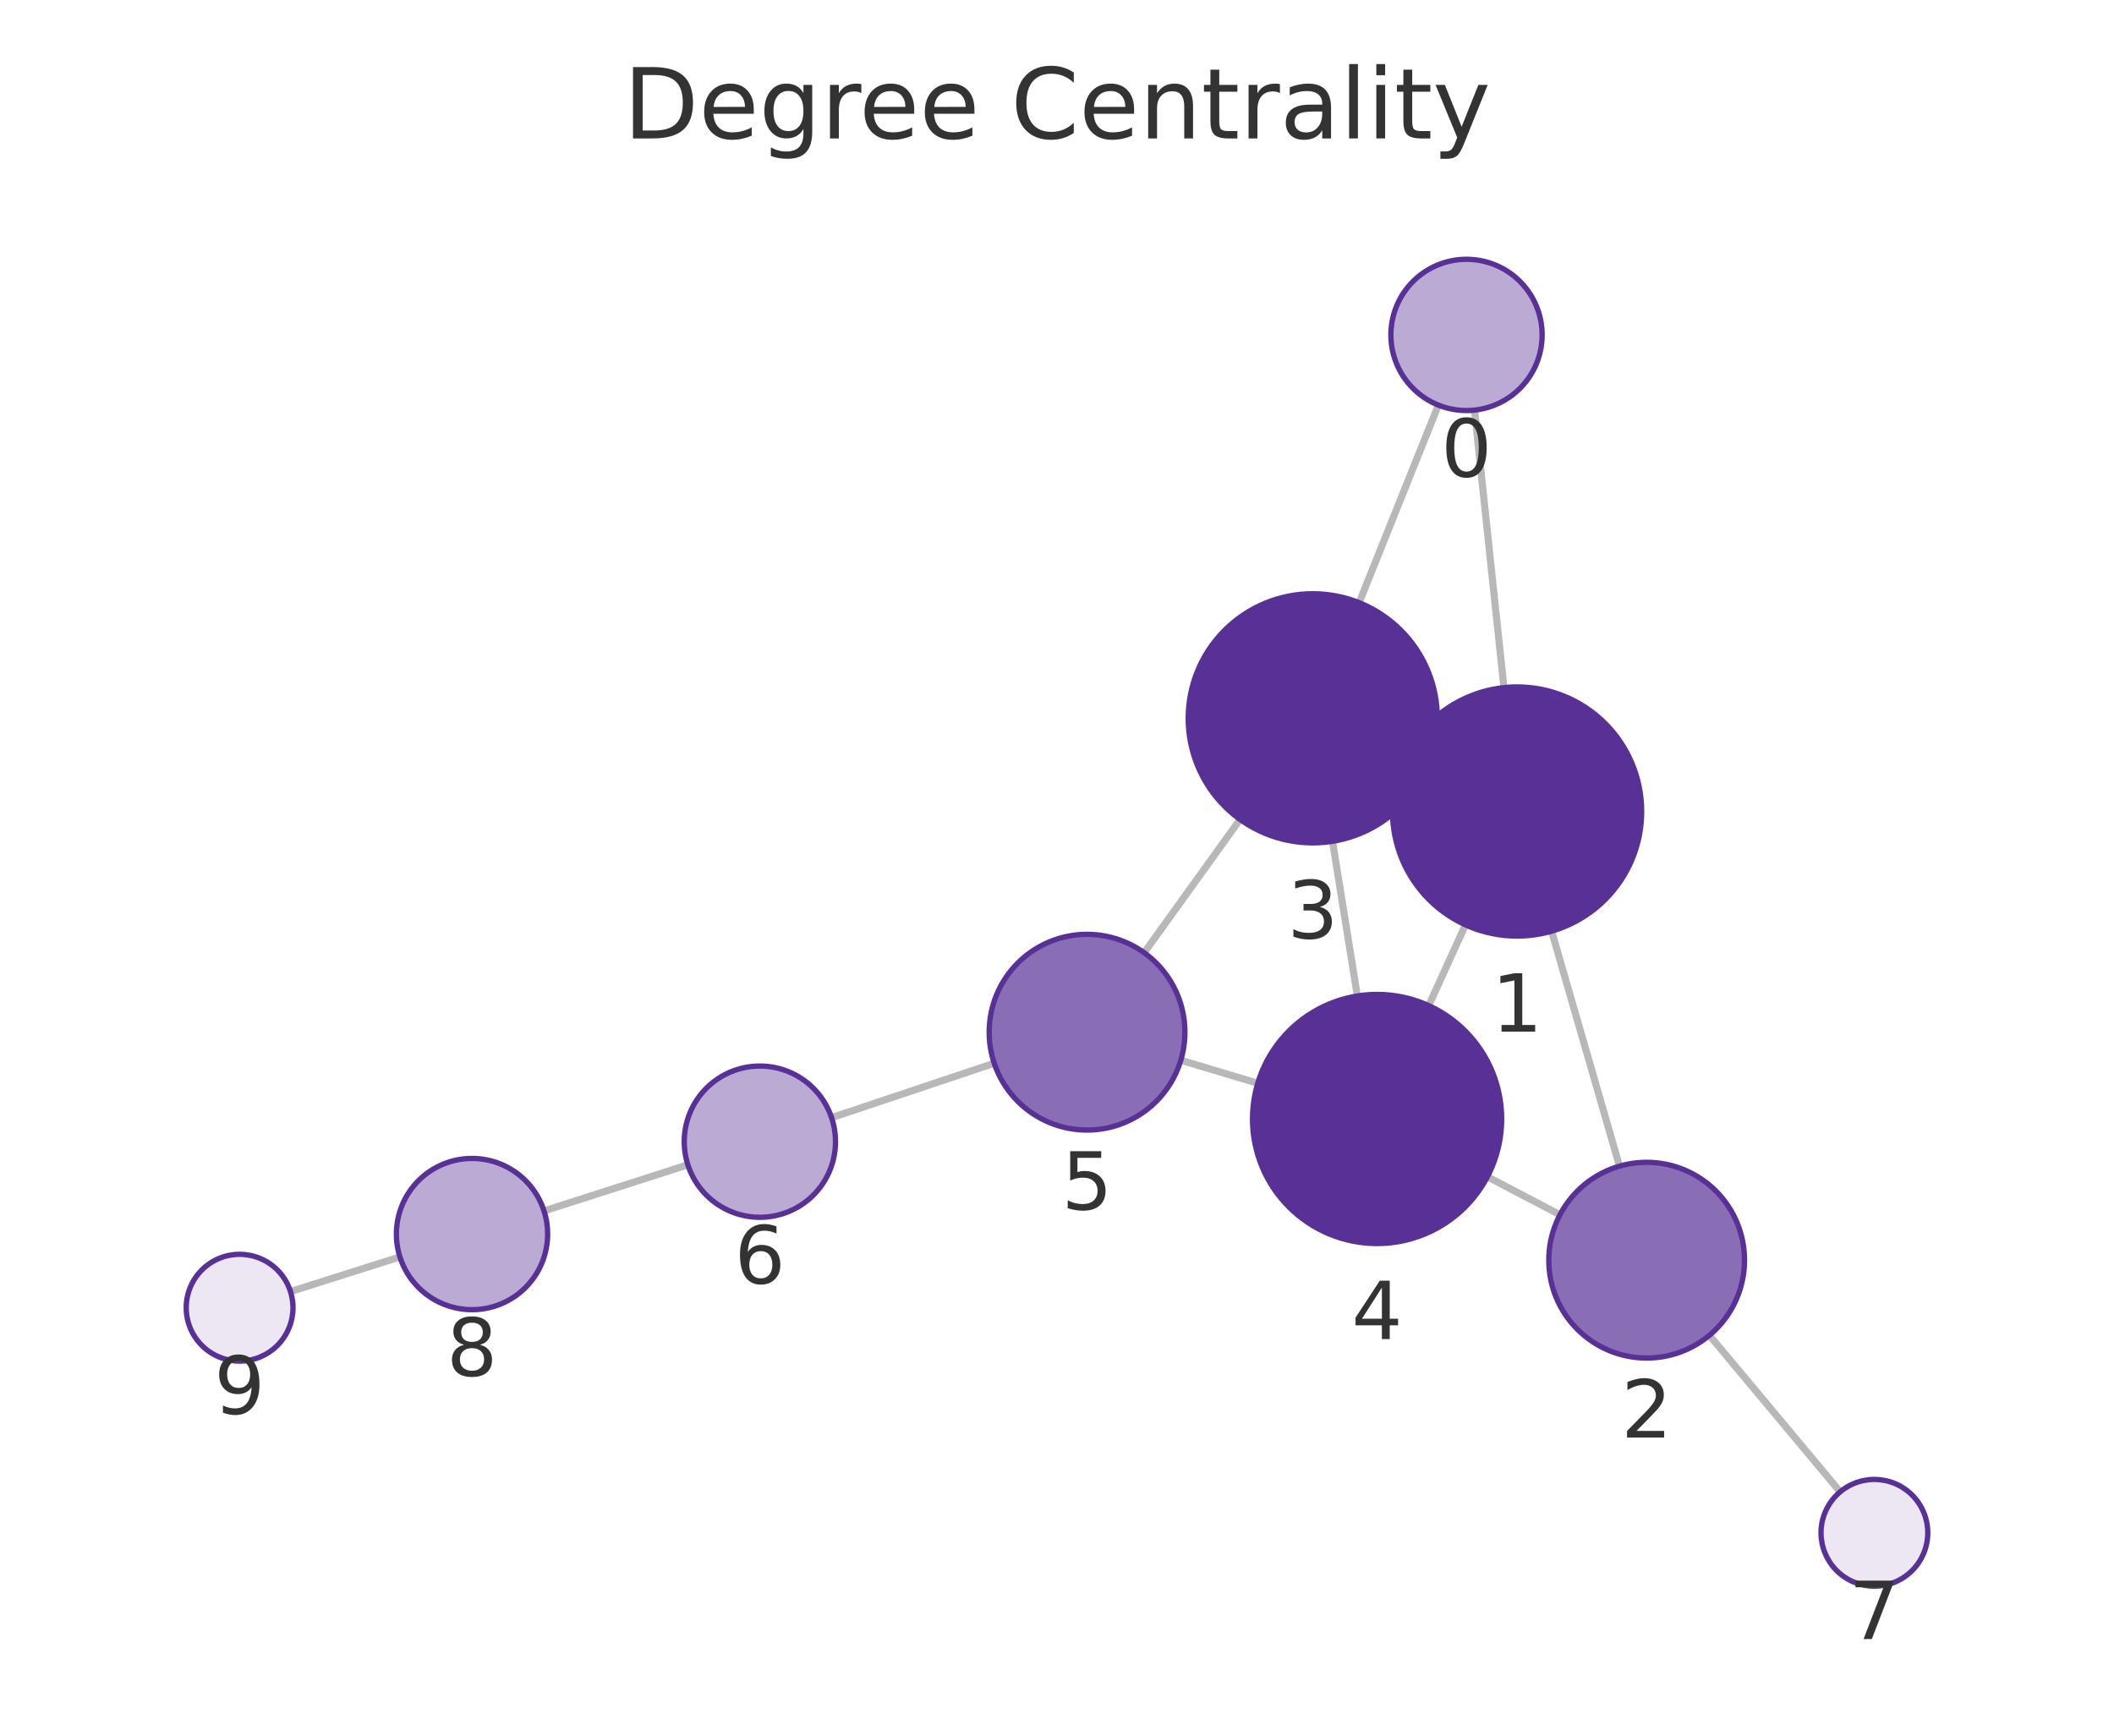
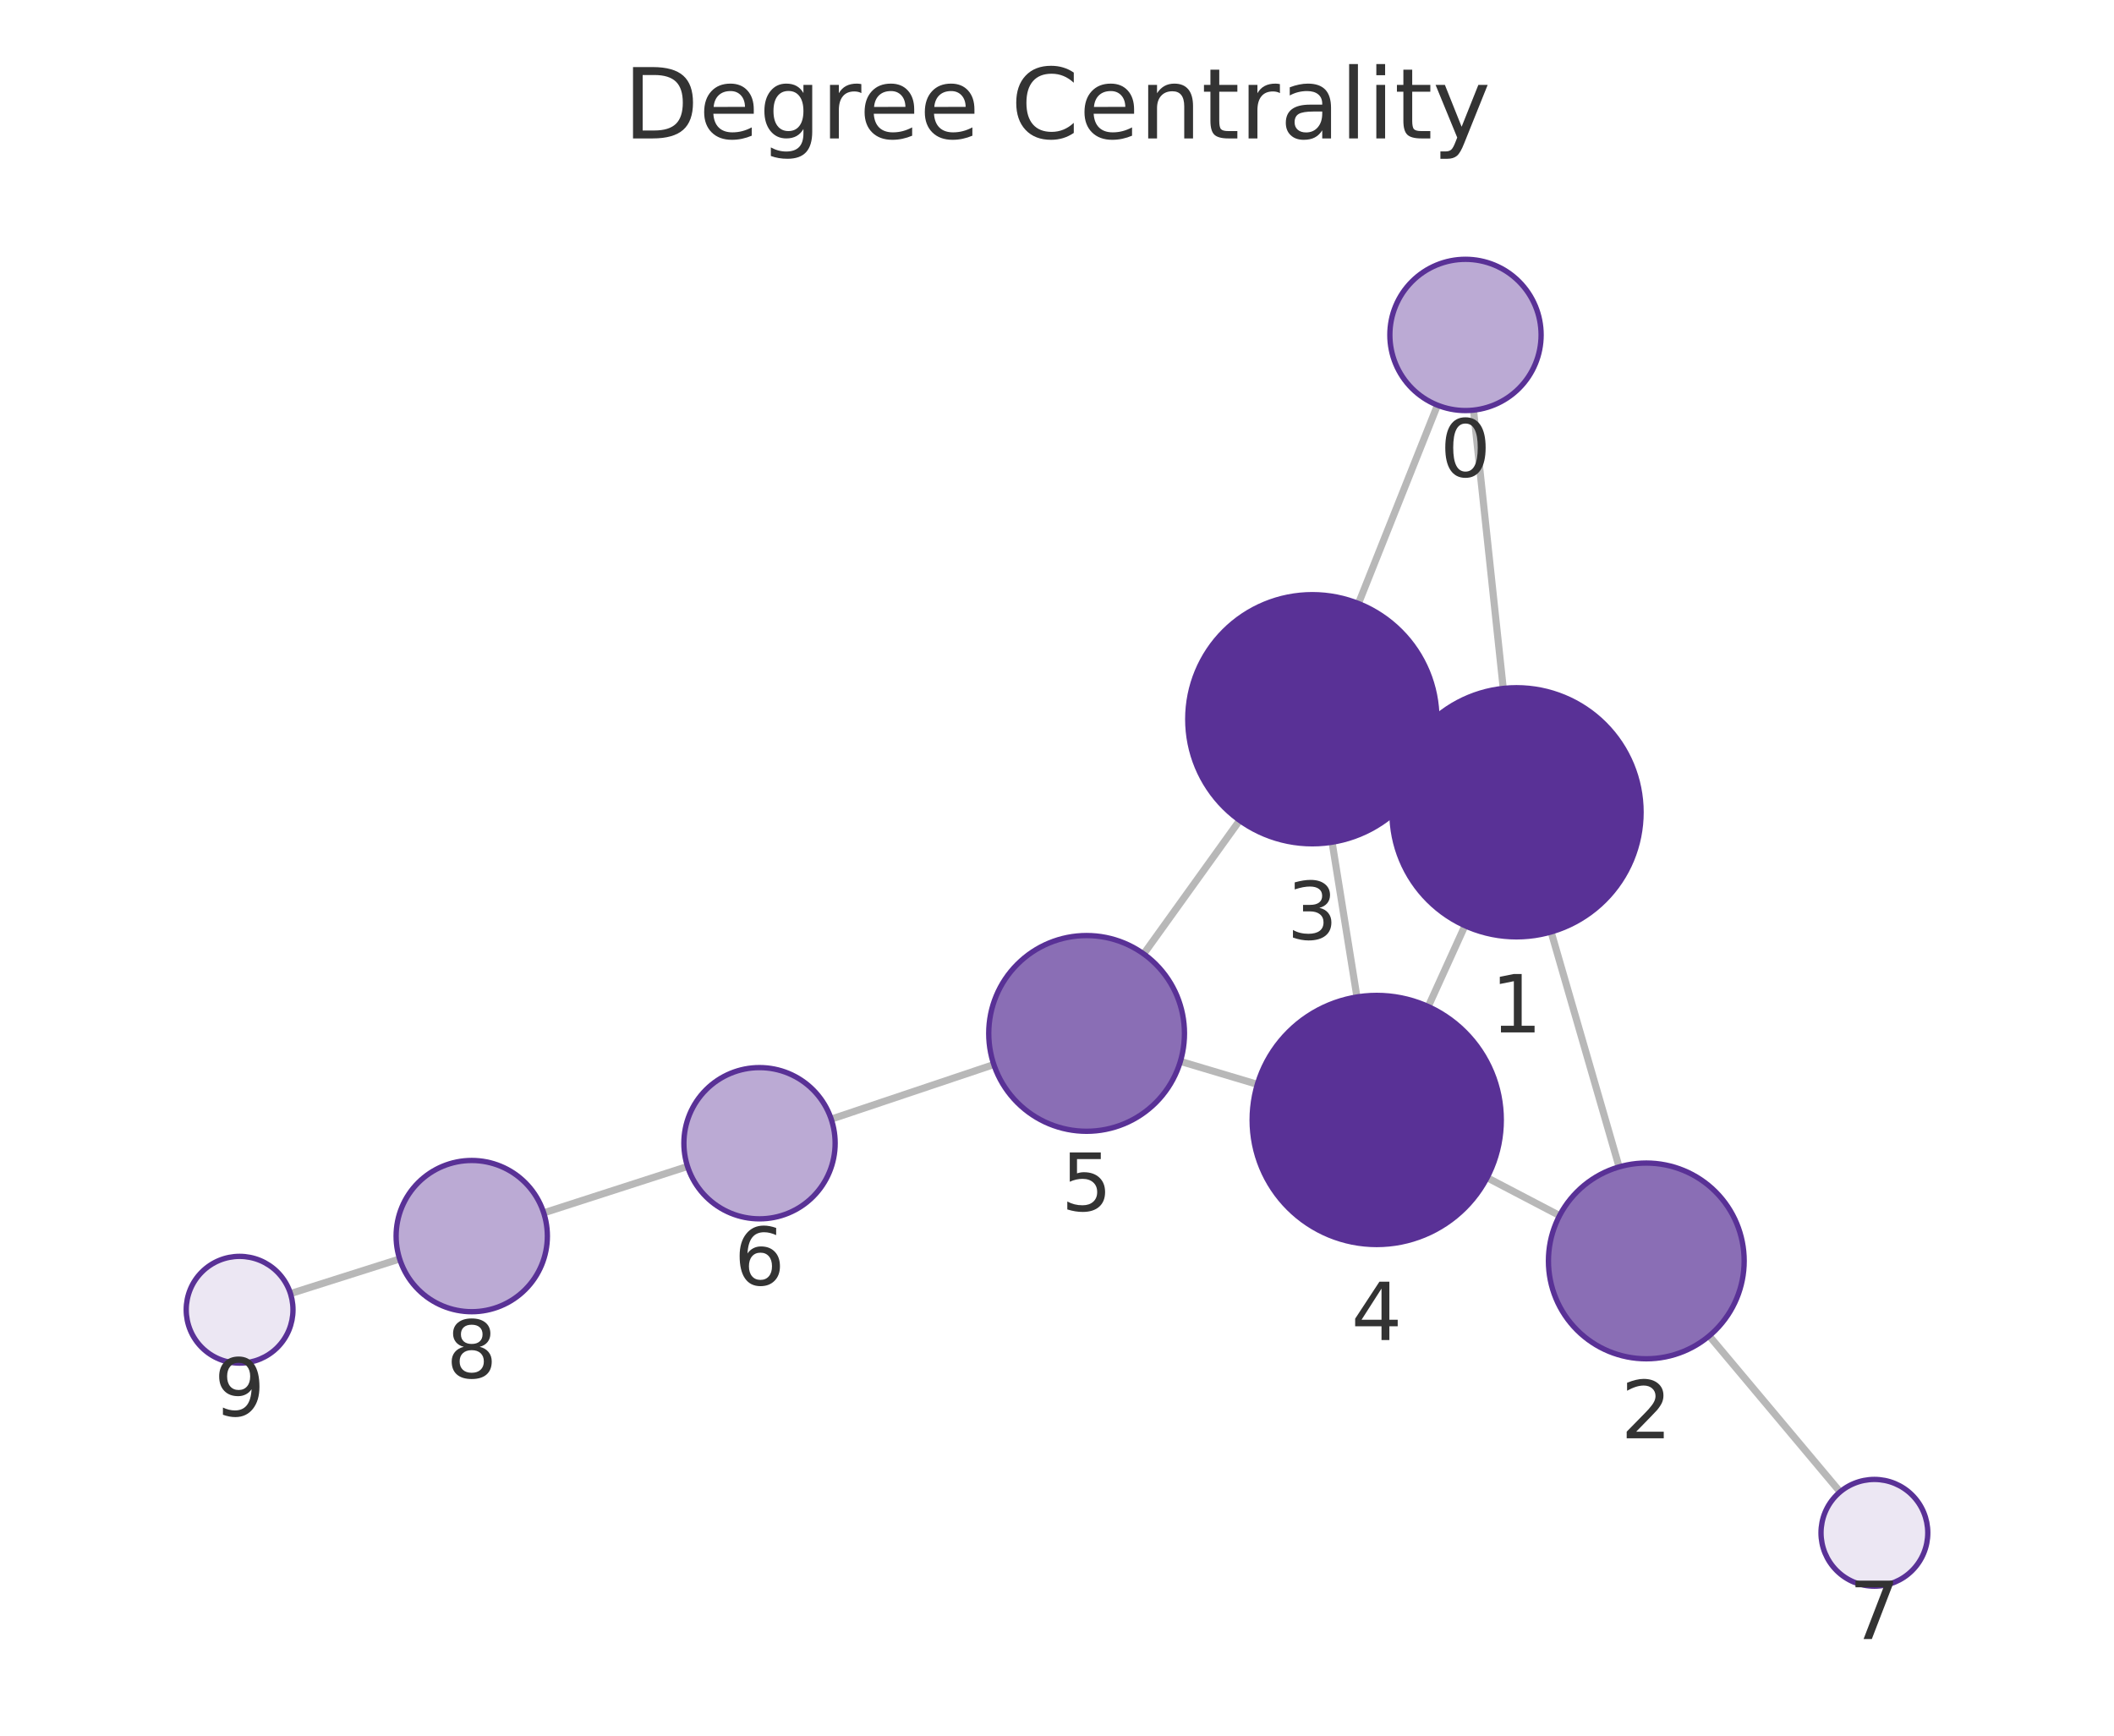
<svg xmlns="http://www.w3.org/2000/svg" xmlns:xlink="http://www.w3.org/1999/xlink" width="237.6pt" height="195.078pt" viewBox="0 0 237.6 195.078" version="1.1">
  <defs>
    <style type="text/css">*{stroke-linejoin: round; stroke-linecap: butt}</style>
  </defs>
  <g id="figure_1">
    <g id="patch_1">
      <path d="M 0 195.078  L 237.6 195.078  L 237.6 0  L 0 0  L 0 195.078  z " style="fill: none" />
    </g>
    <g id="axes_1">
      <g id="patch_2">
        <path d="M 7.2 187.878  L 230.4 187.878  L 230.4 21.558  L 7.2 21.558  L 7.2 187.878  z " style="fill: none" />
      </g>
      <g id="EdgeCollection_1">
-         <path d="M 165.723 46.094  L 169.033 77.286  " clip-path="url(#p60487064a4)" style="fill: #b8b8b8; stroke: #b8b8b8; stroke-width: 0.8" />
-         <path d="M 161.663 45.531  L 152.759 67.74  " clip-path="url(#p60487064a4)" style="fill: #b8b8b8; stroke: #b8b8b8; stroke-width: 0.8" />
-         <path d="M 174.394 104.658  L 182.022 131.07  " clip-path="url(#p60487064a4)" style="fill: #b8b8b8; stroke: #b8b8b8; stroke-width: 0.8" />
-         <path d="M 157.773 85.398  L 160.286 86.545  " clip-path="url(#p60487064a4)" style="fill: #b8b8b8; stroke: #b8b8b8; stroke-width: 0.8" />
-         <path d="M 164.709 103.95  L 160.577 113.025  " clip-path="url(#p60487064a4)" style="fill: #b8b8b8; stroke: #b8b8b8; stroke-width: 0.8" />
-         <path d="M 175.33 136.534  L 167.177 132.263  " clip-path="url(#p60487064a4)" style="fill: #b8b8b8; stroke: #b8b8b8; stroke-width: 0.8" />
-         <path d="M 192.126 150.08  L 206.823 167.675  " clip-path="url(#p60487064a4)" style="fill: #b8b8b8; stroke: #b8b8b8; stroke-width: 0.8" />
-         <path d="M 149.767 94.558  L 152.557 111.944  " clip-path="url(#p60487064a4)" style="fill: #b8b8b8; stroke: #b8b8b8; stroke-width: 0.8" />
-         <path d="M 139.374 92.1  L 128.598 107.083  " clip-path="url(#p60487064a4)" style="fill: #b8b8b8; stroke: #b8b8b8; stroke-width: 0.8" />
-         <path d="M 141.363 121.754  L 132.714 119.166  " clip-path="url(#p60487064a4)" style="fill: #b8b8b8; stroke: #b8b8b8; stroke-width: 0.8" />
-         <path d="M 111.744 119.504  L 93.464 125.62  " clip-path="url(#p60487064a4)" style="fill: #b8b8b8; stroke: #b8b8b8; stroke-width: 0.8" />
-         <path d="M 77.31 130.915  L 61.145 136.104  " clip-path="url(#p60487064a4)" style="fill: #b8b8b8; stroke: #b8b8b8; stroke-width: 0.8" />
-         <path d="M 44.948 141.27  L 32.65 145.166  " clip-path="url(#p60487064a4)" style="fill: #b8b8b8; stroke: #b8b8b8; stroke-width: 0.8" />
+         <path d="M 165.614 46.096  L 168.956 77.376  " clip-path="url(#p5c763a62d4)" style="fill: #b8b8b8; stroke: #b8b8b8; stroke-width: 0.8" />
+         <path d="M 161.564 45.54  L 152.68 67.831  " clip-path="url(#p5c763a62d4)" style="fill: #b8b8b8; stroke: #b8b8b8; stroke-width: 0.8" />
+         <path d="M 174.335 104.745  L 181.976 131.155  " clip-path="url(#p5c763a62d4)" style="fill: #b8b8b8; stroke: #b8b8b8; stroke-width: 0.8" />
+         <path d="M 157.705 85.49  L 160.236 86.643  " clip-path="url(#p5c763a62d4)" style="fill: #b8b8b8; stroke: #b8b8b8; stroke-width: 0.8" />
+         <path d="M 164.653 104.043  L 160.525 113.131  " clip-path="url(#p5c763a62d4)" style="fill: #b8b8b8; stroke: #b8b8b8; stroke-width: 0.8" />
+         <path d="M 175.286 136.624  L 167.141 132.365  " clip-path="url(#p5c763a62d4)" style="fill: #b8b8b8; stroke: #b8b8b8; stroke-width: 0.8" />
+         <path d="M 192.104 150.148  L 206.813 167.682  " clip-path="url(#p5c763a62d4)" style="fill: #b8b8b8; stroke: #b8b8b8; stroke-width: 0.8" />
+         <path d="M 149.718 94.659  L 152.513 112.055  " clip-path="url(#p5c763a62d4)" style="fill: #b8b8b8; stroke: #b8b8b8; stroke-width: 0.8" />
+         <path d="M 139.328 92.207  L 128.545 107.216  " clip-path="url(#p5c763a62d4)" style="fill: #b8b8b8; stroke: #b8b8b8; stroke-width: 0.8" />
+         <path d="M 141.319 121.875  L 132.668 119.294  " clip-path="url(#p5c763a62d4)" style="fill: #b8b8b8; stroke: #b8b8b8; stroke-width: 0.8" />
+         <path d="M 111.699 119.651  L 93.423 125.786  " clip-path="url(#p5c763a62d4)" style="fill: #b8b8b8; stroke: #b8b8b8; stroke-width: 0.8" />
+         <path d="M 77.275 131.102  L 61.11 136.32  " clip-path="url(#p5c763a62d4)" style="fill: #b8b8b8; stroke: #b8b8b8; stroke-width: 0.8" />
+         <path d="M 44.919 141.501  L 32.649 145.393  " clip-path="url(#p5c763a62d4)" style="fill: #b8b8b8; stroke: #b8b8b8; stroke-width: 0.8" />
      </g>
      <g id="VertexCollection_1">
-         <path d="M 164.826 46.142  C 167.08 46.142 169.242 45.246 170.836 43.652  C 172.43 42.058 173.326 39.896 173.326 37.642  C 173.326 35.388 172.43 33.225 170.836 31.631  C 169.242 30.037 167.08 29.142 164.826 29.142  C 162.571 29.142 160.409 30.037 158.815 31.631  C 157.221 33.225 156.326 35.388 156.326 37.642  C 156.326 39.896 157.221 42.058 158.815 43.652  C 160.409 45.246 162.571 46.142 164.826 46.142  z " clip-path="url(#p60487064a4)" style="fill: #bbaad4; stroke: #593196; stroke-width: 0.6" />
-         <path d="M 170.51 105.208  C 174.223 105.208 177.784 103.733 180.409 101.108  C 183.035 98.482 184.51 94.921 184.51 91.208  C 184.51 87.495 183.035 83.934 180.409 81.309  C 177.784 78.683 174.223 77.208 170.51 77.208  C 166.797 77.208 163.236 78.683 160.611 81.309  C 157.985 83.934 156.51 87.495 156.51 91.208  C 156.51 94.921 157.985 98.482 160.611 101.108  C 163.236 103.733 166.797 105.208 170.51 105.208  z " clip-path="url(#p60487064a4)" style="fill: #593196; stroke: #593196; stroke-width: 0.6" />
-         <path d="M 185.074 152.638  C 187.991 152.638 190.789 151.479 192.852 149.416  C 194.915 147.353 196.074 144.555 196.074 141.638  C 196.074 138.721 194.915 135.923 192.852 133.86  C 190.789 131.797 187.991 130.638 185.074 130.638  C 182.157 130.638 179.359 131.797 177.296 133.86  C 175.233 135.923 174.074 138.721 174.074 141.638  C 174.074 144.555 175.233 147.353 177.296 149.416  C 179.359 151.479 182.157 152.638 185.074 152.638  z " clip-path="url(#p60487064a4)" style="fill: #8a6eb5; stroke: #593196; stroke-width: 0.6" />
-         <path d="M 147.549 94.734  C 151.262 94.734 154.823 93.259 157.448 90.634  C 160.074 88.009 161.549 84.447 161.549 80.734  C 161.549 77.022 160.074 73.46 157.448 70.835  C 154.823 68.21 151.262 66.734 147.549 66.734  C 143.836 66.734 140.275 68.21 137.649 70.835  C 135.024 73.46 133.549 77.022 133.549 80.734  C 133.549 84.447 135.024 88.009 137.649 90.634  C 140.275 93.259 143.836 94.734 147.549 94.734  z " clip-path="url(#p60487064a4)" style="fill: #593196; stroke: #593196; stroke-width: 0.6" />
-         <path d="M 154.776 139.767  C 158.488 139.767 162.05 138.292 164.675 135.666  C 167.3 133.041 168.776 129.48 168.776 125.767  C 168.776 122.054 167.3 118.493 164.675 115.867  C 162.05 113.242 158.488 111.767 154.776 111.767  C 151.063 111.767 147.501 113.242 144.876 115.867  C 142.251 118.493 140.776 122.054 140.776 125.767  C 140.776 129.48 142.251 133.041 144.876 135.666  C 147.501 138.292 151.063 139.767 154.776 139.767  z " clip-path="url(#p60487064a4)" style="fill: #593196; stroke: #593196; stroke-width: 0.6" />
-         <path d="M 122.176 127.013  C 125.093 127.013 127.891 125.854 129.954 123.791  C 132.017 121.728 133.176 118.93 133.176 116.013  C 133.176 113.096 132.017 110.298 129.954 108.235  C 127.891 106.172 125.093 105.013 122.176 105.013  C 119.259 105.013 116.46 106.172 114.398 108.235  C 112.335 110.298 111.176 113.096 111.176 116.013  C 111.176 118.93 112.335 121.728 114.398 123.791  C 116.46 125.854 119.259 127.013 122.176 127.013  z " clip-path="url(#p60487064a4)" style="fill: #8a6eb5; stroke: #593196; stroke-width: 0.6" />
-         <path d="M 85.404 136.817  C 87.658 136.817 89.82 135.922 91.414 134.328  C 93.008 132.734 93.904 130.572 93.904 128.317  C 93.904 126.063 93.008 123.901 91.414 122.307  C 89.82 120.713 87.658 119.817 85.404 119.817  C 83.15 119.817 80.987 120.713 79.393 122.307  C 77.799 123.901 76.904 126.063 76.904 128.317  C 76.904 130.572 77.799 132.734 79.393 134.328  C 80.987 135.922 83.15 136.817 85.404 136.817  z " clip-path="url(#p60487064a4)" style="fill: #bbaad4; stroke: #593196; stroke-width: 0.6" />
-         <path d="M 210.67 178.28  C 212.261 178.28 213.787 177.648 214.912 176.523  C 216.037 175.398 216.67 173.872 216.67 172.28  C 216.67 170.689 216.037 169.163 214.912 168.038  C 213.787 166.912 212.261 166.28 210.67 166.28  C 209.078 166.28 207.552 166.912 206.427 168.038  C 205.302 169.163 204.67 170.689 204.67 172.28  C 204.67 173.872 205.302 175.398 206.427 176.523  C 207.552 177.648 209.078 178.28 210.67 178.28  z " clip-path="url(#p60487064a4)" style="fill: #ece7f3; stroke: #593196; stroke-width: 0.6" />
-         <path d="M 53.051 147.202  C 55.305 147.202 57.468 146.307 59.062 144.713  C 60.656 143.119 61.551 140.956 61.551 138.702  C 61.551 136.448 60.656 134.286 59.062 132.692  C 57.468 131.098 55.305 130.202 53.051 130.202  C 50.797 130.202 48.635 131.098 47.041 132.692  C 45.447 134.286 44.551 136.448 44.551 138.702  C 44.551 140.956 45.447 143.119 47.041 144.713  C 48.635 146.307 50.797 147.202 53.051 147.202  z " clip-path="url(#p60487064a4)" style="fill: #bbaad4; stroke: #593196; stroke-width: 0.6" />
-         <path d="M 26.93 152.979  C 28.522 152.979 30.048 152.347 31.173 151.221  C 32.298 150.096 32.93 148.57 32.93 146.979  C 32.93 145.388 32.298 143.861 31.173 142.736  C 30.048 141.611 28.522 140.979 26.93 140.979  C 25.339 140.979 23.813 141.611 22.688 142.736  C 21.563 143.861 20.93 145.388 20.93 146.979  C 20.93 148.57 21.563 150.096 22.688 151.221  C 23.813 152.347 25.339 152.979 26.93 152.979  z " clip-path="url(#p60487064a4)" style="fill: #ece7f3; stroke: #593196; stroke-width: 0.6" />
+         <path d="M 164.711 46.144  C 166.965 46.144 169.127 45.248 170.721 43.654  C 172.315 42.061 173.211 39.898 173.211 37.644  C 173.211 35.39 172.315 33.228 170.721 31.634  C 169.127 30.04 166.965 29.144 164.711 29.144  C 162.456 29.144 160.294 30.04 158.7 31.634  C 157.106 33.228 156.211 35.39 156.211 37.644  C 156.211 39.898 157.106 42.061 158.7 43.654  C 160.294 45.248 162.456 46.144 164.711 46.144  z " clip-path="url(#p5c763a62d4)" style="fill: #bbaad4; stroke: #593196; stroke-width: 0.6" />
+         <path d="M 170.444 105.296  C 174.157 105.296 177.718 103.821 180.343 101.196  C 182.969 98.571 184.444 95.009 184.444 91.296  C 184.444 87.584 182.969 84.022 180.343 81.397  C 177.718 78.772 174.157 77.296 170.444 77.296  C 166.731 77.296 163.17 78.772 160.544 81.397  C 157.919 84.022 156.444 87.584 156.444 91.296  C 156.444 95.009 157.919 98.571 160.544 101.196  C 163.17 103.821 166.731 105.296 170.444 105.296  z " clip-path="url(#p5c763a62d4)" style="fill: #593196; stroke: #593196; stroke-width: 0.6" />
+         <path d="M 185.034 152.721  C 187.951 152.721 190.749 151.562 192.812 149.499  C 194.875 147.437 196.034 144.638 196.034 141.721  C 196.034 138.804 194.875 136.006 192.812 133.943  C 190.749 131.88 187.951 130.721 185.034 130.721  C 182.117 130.721 179.318 131.88 177.256 133.943  C 175.193 136.006 174.034 138.804 174.034 141.721  C 174.034 144.638 175.193 147.437 177.256 149.499  C 179.318 151.562 182.117 152.721 185.034 152.721  z " clip-path="url(#p5c763a62d4)" style="fill: #8a6eb5; stroke: #593196; stroke-width: 0.6" />
+         <path d="M 147.497 94.837  C 151.21 94.837 154.771 93.361 157.396 90.736  C 160.022 88.111 161.497 84.549 161.497 80.837  C 161.497 77.124 160.022 73.562 157.396 70.937  C 154.771 68.312 151.21 66.837 147.497 66.837  C 143.784 66.837 140.223 68.312 137.597 70.937  C 134.972 73.562 133.497 77.124 133.497 80.837  C 133.497 84.549 134.972 88.111 137.597 90.736  C 140.223 93.361 143.784 94.837 147.497 94.837  z " clip-path="url(#p5c763a62d4)" style="fill: #593196; stroke: #593196; stroke-width: 0.6" />
+         <path d="M 154.734 139.877  C 158.447 139.877 162.009 138.402 164.634 135.777  C 167.259 133.152 168.734 129.59 168.734 125.877  C 168.734 122.165 167.259 118.603 164.634 115.978  C 162.009 113.353 158.447 111.877 154.734 111.877  C 151.022 111.877 147.46 113.353 144.835 115.978  C 142.21 118.603 140.734 122.165 140.734 125.877  C 140.734 129.59 142.21 133.152 144.835 135.777  C 147.46 138.402 151.022 139.877 154.734 139.877  z " clip-path="url(#p5c763a62d4)" style="fill: #593196; stroke: #593196; stroke-width: 0.6" />
+         <path d="M 122.127 127.15  C 125.044 127.15 127.843 125.991 129.905 123.928  C 131.968 121.865 133.127 119.067 133.127 116.15  C 133.127 113.233 131.968 110.434 129.905 108.372  C 127.843 106.309 125.044 105.15 122.127 105.15  C 119.21 105.15 116.412 106.309 114.349 108.372  C 112.286 110.434 111.127 113.233 111.127 116.15  C 111.127 119.067 112.286 121.865 114.349 123.928  C 116.412 125.991 119.21 127.15 122.127 127.15  z " clip-path="url(#p5c763a62d4)" style="fill: #8a6eb5; stroke: #593196; stroke-width: 0.6" />
+         <path d="M 85.365 136.992  C 87.619 136.992 89.781 136.096 91.375 134.502  C 92.969 132.908 93.865 130.746 93.865 128.492  C 93.865 126.237 92.969 124.075 91.375 122.481  C 89.781 120.887 87.619 119.992 85.365 119.992  C 83.11 119.992 80.948 120.887 79.354 122.481  C 77.76 124.075 76.865 126.237 76.865 128.492  C 76.865 130.746 77.76 132.908 79.354 134.502  C 80.948 136.096 83.11 136.992 85.365 136.992  z " clip-path="url(#p5c763a62d4)" style="fill: #bbaad4; stroke: #593196; stroke-width: 0.6" />
+         <path d="M 210.67 178.279  C 212.261 178.279 213.787 177.646 214.912 176.521  C 216.038 175.396 216.67 173.87 216.67 172.279  C 216.67 170.687 216.038 169.161 214.912 168.036  C 213.787 166.911 212.261 166.279 210.67 166.279  C 209.079 166.279 207.552 166.911 206.427 168.036  C 205.302 169.161 204.67 170.687 204.67 172.279  C 204.67 173.87 205.302 175.396 206.427 176.521  C 207.552 177.646 209.079 178.279 210.67 178.279  z " clip-path="url(#p5c763a62d4)" style="fill: #ece7f3; stroke: #593196; stroke-width: 0.6" />
+         <path d="M 53.021 147.43  C 55.275 147.43 57.437 146.535 59.031 144.941  C 60.625 143.347 61.521 141.185 61.521 138.93  C 61.521 136.676 60.625 134.514 59.031 132.92  C 57.437 131.326 55.275 130.43 53.021 130.43  C 50.767 130.43 48.604 131.326 47.01 132.92  C 45.416 134.514 44.521 136.676 44.521 138.93  C 44.521 141.185 45.416 143.347 47.01 144.941  C 48.604 146.535 50.767 147.43 53.021 147.43  z " clip-path="url(#p5c763a62d4)" style="fill: #bbaad4; stroke: #593196; stroke-width: 0.6" />
+         <path d="M 26.93 153.208  C 28.521 153.208 30.048 152.575 31.173 151.45  C 32.298 150.325 32.93 148.799 32.93 147.208  C 32.93 145.616 32.298 144.09 31.173 142.965  C 30.048 141.84 28.521 141.208 26.93 141.208  C 25.339 141.208 23.813 141.84 22.688 142.965  C 21.562 144.09 20.93 145.616 20.93 147.208  C 20.93 148.799 21.562 150.325 22.688 151.45  C 23.813 152.575 25.339 153.208 26.93 153.208  z " clip-path="url(#p5c763a62d4)" style="fill: #ece7f3; stroke: #593196; stroke-width: 0.6" />
      </g>
      <g id="text_1">
-         <g clip-path="url(#p60487064a4)">
-           <g style="fill: #333333" transform="translate(161.9626 53.57967) scale(0.09 -0.09)">
+         <g clip-path="url(#p5c763a62d4)">
+           <g style="fill: #333333" transform="translate(161.8474 53.58196) scale(0.09 -0.09)">
            <defs>
              <path id="DejaVuSans-13" d="M 2034 4250  Q 1547 4250 1301 3770  Q 1056 3291 1056 2328  Q 1056 1369 1301 889  Q 1547 409 2034 409  Q 2525 409 2770 889  Q 3016 1369 3016 2328  Q 3016 3291 2770 3770  Q 2525 4250 2034 4250  z M 2034 4750  Q 2819 4750 3233 4129  Q 3647 3509 3647 2328  Q 3647 1150 3233 529  Q 2819 -91 2034 -91  Q 1250 -91 836 529  Q 422 1150 422 2328  Q 422 3509 836 4129  Q 1250 4750 2034 4750  z " transform="scale(0.015625)" />
            </defs>
            <use xlink:href="#DejaVuSans-13" />
          </g>
        </g>
      </g>
      <g id="text_2">
-         <g clip-path="url(#p60487064a4)">
-           <g style="fill: #333333" transform="translate(167.6469 115.9459) scale(0.09 -0.09)">
+         <g clip-path="url(#p5c763a62d4)">
+           <g style="fill: #333333" transform="translate(167.5806 116.0344) scale(0.09 -0.09)">
            <defs>
              <path id="DejaVuSans-14" d="M 794 531  L 1825 531  L 1825 4091  L 703 3866  L 703 4441  L 1819 4666  L 2450 4666  L 2450 531  L 3481 531  L 3481 0  L 794 0  L 794 531  z " transform="scale(0.015625)" />
            </defs>
            <use xlink:href="#DejaVuSans-14" />
          </g>
        </g>
      </g>
      <g id="text_3">
-         <g clip-path="url(#p60487064a4)">
-           <g style="fill: #333333" transform="translate(182.2108 161.5759) scale(0.09 -0.09)">
+         <g clip-path="url(#p5c763a62d4)">
+           <g style="fill: #333333" transform="translate(182.1706 161.6591) scale(0.09 -0.09)">
            <defs>
              <path id="DejaVuSans-15" d="M 1228 531  L 3431 531  L 3431 0  L 469 0  L 469 531  Q 828 903 1448 1529  Q 2069 2156 2228 2338  Q 2531 2678 2651 2914  Q 2772 3150 2772 3378  Q 2772 3750 2511 3984  Q 2250 4219 1831 4219  Q 1534 4219 1204 4116  Q 875 4013 500 3803  L 500 4441  Q 881 4594 1212 4672  Q 1544 4750 1819 4750  Q 2544 4750 2975 4387  Q 3406 4025 3406 3419  Q 3406 3131 3298 2873  Q 3191 2616 2906 2266  Q 2828 2175 2409 1742  Q 1991 1309 1228 531  z " transform="scale(0.015625)" />
            </defs>
            <use xlink:href="#DejaVuSans-15" />
          </g>
        </g>
      </g>
      <g id="text_4">
-         <g clip-path="url(#p60487064a4)">
-           <g style="fill: #333333" transform="translate(144.6856 105.4723) scale(0.09 -0.09)">
+         <g clip-path="url(#p5c763a62d4)">
+           <g style="fill: #333333" transform="translate(144.6337 105.5745) scale(0.09 -0.09)">
            <defs>
              <path id="DejaVuSans-16" d="M 2597 2516  Q 3050 2419 3304 2112  Q 3559 1806 3559 1356  Q 3559 666 3084 287  Q 2609 -91 1734 -91  Q 1441 -91 1130 -33  Q 819 25 488 141  L 488 750  Q 750 597 1062 519  Q 1375 441 1716 441  Q 2309 441 2620 675  Q 2931 909 2931 1356  Q 2931 1769 2642 2001  Q 2353 2234 1838 2234  L 1294 2234  L 1294 2753  L 1863 2753  Q 2328 2753 2575 2939  Q 2822 3125 2822 3475  Q 2822 3834 2567 4026  Q 2313 4219 1838 4219  Q 1578 4219 1281 4162  Q 984 4106 628 3988  L 628 4550  Q 988 4650 1302 4700  Q 1616 4750 1894 4750  Q 2613 4750 3031 4423  Q 3450 4097 3450 3541  Q 3450 3153 3228 2886  Q 3006 2619 2597 2516  z " transform="scale(0.015625)" />
            </defs>
            <use xlink:href="#DejaVuSans-16" />
          </g>
        </g>
      </g>
      <g id="text_5">
-         <g clip-path="url(#p60487064a4)">
-           <g style="fill: #333333" transform="translate(151.9124 150.5048) scale(0.09 -0.09)">
+         <g clip-path="url(#p5c763a62d4)">
+           <g style="fill: #333333" transform="translate(151.8713 150.6153) scale(0.09 -0.09)">
            <defs>
              <path id="DejaVuSans-17" d="M 2419 4116  L 825 1625  L 2419 1625  L 2419 4116  z M 2253 4666  L 3047 4666  L 3047 1625  L 3713 1625  L 3713 1100  L 3047 1100  L 3047 0  L 2419 0  L 2419 1100  L 313 1100  L 313 1709  L 2253 4666  z " transform="scale(0.015625)" />
            </defs>
            <use xlink:href="#DejaVuSans-17" />
          </g>
        </g>
      </g>
      <g id="text_6">
-         <g clip-path="url(#p60487064a4)">
-           <g style="fill: #333333" transform="translate(119.3126 135.9509) scale(0.09 -0.09)">
+         <g clip-path="url(#p5c763a62d4)">
+           <g style="fill: #333333" transform="translate(119.2641 136.0876) scale(0.09 -0.09)">
            <defs>
              <path id="DejaVuSans-18" d="M 691 4666  L 3169 4666  L 3169 4134  L 1269 4134  L 1269 2991  Q 1406 3038 1543 3061  Q 1681 3084 1819 3084  Q 2600 3084 3056 2656  Q 3513 2228 3513 1497  Q 3513 744 3044 326  Q 2575 -91 1722 -91  Q 1428 -91 1123 -41  Q 819 9 494 109  L 494 744  Q 775 591 1075 516  Q 1375 441 1709 441  Q 2250 441 2565 725  Q 2881 1009 2881 1497  Q 2881 1984 2565 2268  Q 2250 2553 1709 2553  Q 1456 2553 1204 2497  Q 953 2441 691 2322  L 691 4666  z " transform="scale(0.015625)" />
            </defs>
            <use xlink:href="#DejaVuSans-18" />
          </g>
        </g>
      </g>
      <g id="text_7">
-         <g clip-path="url(#p60487064a4)">
-           <g style="fill: #333333" transform="translate(82.54065 144.2554) scale(0.09 -0.09)">
+         <g clip-path="url(#p5c763a62d4)">
+           <g style="fill: #333333" transform="translate(82.50143 144.4295) scale(0.09 -0.09)">
            <defs>
              <path id="DejaVuSans-19" d="M 2113 2584  Q 1688 2584 1439 2293  Q 1191 2003 1191 1497  Q 1191 994 1439 701  Q 1688 409 2113 409  Q 2538 409 2786 701  Q 3034 994 3034 1497  Q 3034 2003 2786 2293  Q 2538 2584 2113 2584  z M 3366 4563  L 3366 3988  Q 3128 4100 2886 4159  Q 2644 4219 2406 4219  Q 1781 4219 1451 3797  Q 1122 3375 1075 2522  Q 1259 2794 1537 2939  Q 1816 3084 2150 3084  Q 2853 3084 3261 2657  Q 3669 2231 3669 1497  Q 3669 778 3244 343  Q 2819 -91 2113 -91  Q 1303 -91 875 529  Q 447 1150 447 2328  Q 447 3434 972 4092  Q 1497 4750 2381 4750  Q 2619 4750 2861 4703  Q 3103 4656 3366 4563  z " transform="scale(0.015625)" />
            </defs>
            <use xlink:href="#DejaVuSans-19" />
          </g>
        </g>
      </g>
      <g id="text_8">
-         <g clip-path="url(#p60487064a4)">
-           <g style="fill: #333333" transform="translate(207.8064 184.2182) scale(0.09 -0.09)">
+         <g clip-path="url(#p5c763a62d4)">
+           <g style="fill: #333333" transform="translate(207.8067 184.2166) scale(0.09 -0.09)">
            <defs>
              <path id="DejaVuSans-1a" d="M 525 4666  L 3525 4666  L 3525 4397  L 1831 0  L 1172 0  L 2766 4134  L 525 4134  L 525 4666  z " transform="scale(0.015625)" />
            </defs>
            <use xlink:href="#DejaVuSans-1a" />
          </g>
        </g>
      </g>
      <g id="text_9">
-         <g clip-path="url(#p60487064a4)">
-           <g style="fill: #333333" transform="translate(50.18814 154.6401) scale(0.09 -0.09)">
+         <g clip-path="url(#p5c763a62d4)">
+           <g style="fill: #333333" transform="translate(50.15767 154.8683) scale(0.09 -0.09)">
            <defs>
              <path id="DejaVuSans-1b" d="M 2034 2216  Q 1584 2216 1326 1975  Q 1069 1734 1069 1313  Q 1069 891 1326 650  Q 1584 409 2034 409  Q 2484 409 2743 651  Q 3003 894 3003 1313  Q 3003 1734 2745 1975  Q 2488 2216 2034 2216  z M 1403 2484  Q 997 2584 770 2862  Q 544 3141 544 3541  Q 544 4100 942 4425  Q 1341 4750 2034 4750  Q 2731 4750 3128 4425  Q 3525 4100 3525 3541  Q 3525 3141 3298 2862  Q 3072 2584 2669 2484  Q 3125 2378 3379 2068  Q 3634 1759 3634 1313  Q 3634 634 3220 271  Q 2806 -91 2034 -91  Q 1263 -91 848 271  Q 434 634 434 1313  Q 434 1759 690 2068  Q 947 2378 1403 2484  z M 1172 3481  Q 1172 3119 1398 2916  Q 1625 2713 2034 2713  Q 2441 2713 2670 2916  Q 2900 3119 2900 3481  Q 2900 3844 2670 4047  Q 2441 4250 2034 4250  Q 1625 4250 1398 4047  Q 1172 3844 1172 3481  z " transform="scale(0.015625)" />
            </defs>
            <use xlink:href="#DejaVuSans-1b" />
          </g>
        </g>
      </g>
      <g id="text_10">
-         <g clip-path="url(#p60487064a4)">
-           <g style="fill: #333333" transform="translate(24.06734 158.9167) scale(0.09 -0.09)">
+         <g clip-path="url(#p5c763a62d4)">
+           <g style="fill: #333333" transform="translate(24.06707 159.1454) scale(0.09 -0.09)">
            <defs>
              <path id="DejaVuSans-1c" d="M 703 97  L 703 672  Q 941 559 1184 500  Q 1428 441 1663 441  Q 2288 441 2617 861  Q 2947 1281 2994 2138  Q 2813 1869 2534 1725  Q 2256 1581 1919 1581  Q 1219 1581 811 2004  Q 403 2428 403 3163  Q 403 3881 828 4315  Q 1253 4750 1959 4750  Q 2769 4750 3195 4129  Q 3622 3509 3622 2328  Q 3622 1225 3098 567  Q 2575 -91 1691 -91  Q 1453 -91 1209 -44  Q 966 3 703 97  z M 1959 2075  Q 2384 2075 2632 2365  Q 2881 2656 2881 3163  Q 2881 3666 2632 3958  Q 2384 4250 1959 4250  Q 1534 4250 1286 3958  Q 1038 3666 1038 3163  Q 1038 2656 1286 2365  Q 1534 2075 1959 2075  z " transform="scale(0.015625)" />
            </defs>
            <use xlink:href="#DejaVuSans-1c" />
          </g>
        </g>
      </g>
      <g id="matplotlib.axis_1" />
      <g id="matplotlib.axis_2" />
      <g id="text_11">
        <g style="fill: #333333" transform="translate(70.06742 15.55828) scale(0.11 -0.11)">
          <defs>
            <path id="DejaVuSans-27" d="M 1259 4147  L 1259 519  L 2022 519  Q 2988 519 3436 956  Q 3884 1394 3884 2338  Q 3884 3275 3436 3711  Q 2988 4147 2022 4147  L 1259 4147  z M 628 4666  L 1925 4666  Q 3281 4666 3915 4102  Q 4550 3538 4550 2338  Q 4550 1131 3912 565  Q 3275 0 1925 0  L 628 0  L 628 4666  z " transform="scale(0.015625)" />
            <path id="DejaVuSans-48" d="M 3597 1894  L 3597 1613  L 953 1613  Q 991 1019 1311 708  Q 1631 397 2203 397  Q 2534 397 2845 478  Q 3156 559 3463 722  L 3463 178  Q 3153 47 2828 -22  Q 2503 -91 2169 -91  Q 1331 -91 842 396  Q 353 884 353 1716  Q 353 2575 817 3079  Q 1281 3584 2069 3584  Q 2775 3584 3186 3129  Q 3597 2675 3597 1894  z M 3022 2063  Q 3016 2534 2758 2815  Q 2500 3097 2075 3097  Q 1594 3097 1305 2825  Q 1016 2553 972 2059  L 3022 2063  z " transform="scale(0.015625)" />
            <path id="DejaVuSans-4a" d="M 2906 1791  Q 2906 2416 2648 2759  Q 2391 3103 1925 3103  Q 1463 3103 1205 2759  Q 947 2416 947 1791  Q 947 1169 1205 825  Q 1463 481 1925 481  Q 2391 481 2648 825  Q 2906 1169 2906 1791  z M 3481 434  Q 3481 -459 3084 -895  Q 2688 -1331 1869 -1331  Q 1566 -1331 1297 -1286  Q 1028 -1241 775 -1147  L 775 -588  Q 1028 -725 1275 -790  Q 1522 -856 1778 -856  Q 2344 -856 2625 -561  Q 2906 -266 2906 331  L 2906 616  Q 2728 306 2450 153  Q 2172 0 1784 0  Q 1141 0 747 490  Q 353 981 353 1791  Q 353 2603 747 3093  Q 1141 3584 1784 3584  Q 2172 3584 2450 3431  Q 2728 3278 2906 2969  L 2906 3500  L 3481 3500  L 3481 434  z " transform="scale(0.015625)" />
            <path id="DejaVuSans-55" d="M 2631 2963  Q 2534 3019 2420 3045  Q 2306 3072 2169 3072  Q 1681 3072 1420 2755  Q 1159 2438 1159 1844  L 1159 0  L 581 0  L 581 3500  L 1159 3500  L 1159 2956  Q 1341 3275 1631 3429  Q 1922 3584 2338 3584  Q 2397 3584 2469 3576  Q 2541 3569 2628 3553  L 2631 2963  z " transform="scale(0.015625)" />
            <path id="DejaVuSans-3" transform="scale(0.015625)" />
            <path id="DejaVuSans-26" d="M 4122 4306  L 4122 3641  Q 3803 3938 3442 4084  Q 3081 4231 2675 4231  Q 1875 4231 1450 3742  Q 1025 3253 1025 2328  Q 1025 1406 1450 917  Q 1875 428 2675 428  Q 3081 428 3442 575  Q 3803 722 4122 1019  L 4122 359  Q 3791 134 3420 21  Q 3050 -91 2638 -91  Q 1578 -91 968 557  Q 359 1206 359 2328  Q 359 3453 968 4101  Q 1578 4750 2638 4750  Q 3056 4750 3426 4639  Q 3797 4528 4122 4306  z " transform="scale(0.015625)" />
            <path id="DejaVuSans-51" d="M 3513 2113  L 3513 0  L 2938 0  L 2938 2094  Q 2938 2591 2744 2837  Q 2550 3084 2163 3084  Q 1697 3084 1428 2787  Q 1159 2491 1159 1978  L 1159 0  L 581 0  L 581 3500  L 1159 3500  L 1159 2956  Q 1366 3272 1645 3428  Q 1925 3584 2291 3584  Q 2894 3584 3203 3211  Q 3513 2838 3513 2113  z " transform="scale(0.015625)" />
            <path id="DejaVuSans-57" d="M 1172 4494  L 1172 3500  L 2356 3500  L 2356 3053  L 1172 3053  L 1172 1153  Q 1172 725 1289 603  Q 1406 481 1766 481  L 2356 481  L 2356 0  L 1766 0  Q 1100 0 847 248  Q 594 497 594 1153  L 594 3053  L 172 3053  L 172 3500  L 594 3500  L 594 4494  L 1172 4494  z " transform="scale(0.015625)" />
            <path id="DejaVuSans-44" d="M 2194 1759  Q 1497 1759 1228 1600  Q 959 1441 959 1056  Q 959 750 1161 570  Q 1363 391 1709 391  Q 2188 391 2477 730  Q 2766 1069 2766 1631  L 2766 1759  L 2194 1759  z M 3341 1997  L 3341 0  L 2766 0  L 2766 531  Q 2569 213 2275 61  Q 1981 -91 1556 -91  Q 1019 -91 701 211  Q 384 513 384 1019  Q 384 1609 779 1909  Q 1175 2209 1959 2209  L 2766 2209  L 2766 2266  Q 2766 2663 2505 2880  Q 2244 3097 1772 3097  Q 1472 3097 1187 3025  Q 903 2953 641 2809  L 641 3341  Q 956 3463 1253 3523  Q 1550 3584 1831 3584  Q 2591 3584 2966 3190  Q 3341 2797 3341 1997  z " transform="scale(0.015625)" />
            <path id="DejaVuSans-4f" d="M 603 4863  L 1178 4863  L 1178 0  L 603 0  L 603 4863  z " transform="scale(0.015625)" />
            <path id="DejaVuSans-4c" d="M 603 3500  L 1178 3500  L 1178 0  L 603 0  L 603 3500  z M 603 4863  L 1178 4863  L 1178 4134  L 603 4134  L 603 4863  z " transform="scale(0.015625)" />
            <path id="DejaVuSans-5c" d="M 2059 -325  Q 1816 -950 1584 -1140  Q 1353 -1331 966 -1331  L 506 -1331  L 506 -850  L 844 -850  Q 1081 -850 1212 -737  Q 1344 -625 1503 -206  L 1606 56  L 191 3500  L 800 3500  L 1894 763  L 2988 3500  L 3597 3500  L 2059 -325  z " transform="scale(0.015625)" />
          </defs>
          <use xlink:href="#DejaVuSans-27" />
          <use xlink:href="#DejaVuSans-48" transform="translate(77 0)" />
          <use xlink:href="#DejaVuSans-4a" transform="translate(138.5312 0)" />
          <use xlink:href="#DejaVuSans-55" transform="translate(202.0156 0)" />
          <use xlink:href="#DejaVuSans-48" transform="translate(240.9219 0)" />
          <use xlink:href="#DejaVuSans-48" transform="translate(302.4531 0)" />
          <use xlink:href="#DejaVuSans-3" transform="translate(363.9844 0)" />
          <use xlink:href="#DejaVuSans-26" transform="translate(395.7656 0)" />
          <use xlink:href="#DejaVuSans-48" transform="translate(465.5938 0)" />
          <use xlink:href="#DejaVuSans-51" transform="translate(527.125 0)" />
          <use xlink:href="#DejaVuSans-57" transform="translate(590.5 0)" />
          <use xlink:href="#DejaVuSans-55" transform="translate(629.7031 0)" />
          <use xlink:href="#DejaVuSans-44" transform="translate(670.8125 0)" />
          <use xlink:href="#DejaVuSans-4f" transform="translate(732.0938 0)" />
          <use xlink:href="#DejaVuSans-4c" transform="translate(759.875 0)" />
          <use xlink:href="#DejaVuSans-57" transform="translate(787.6562 0)" />
          <use xlink:href="#DejaVuSans-5c" transform="translate(826.8594 0)" />
        </g>
      </g>
    </g>
  </g>
  <defs>
-     <clipPath id="p60487064a4">
+     <clipPath id="p5c763a62d4">
      <rect x="7.2" y="21.558" width="223.2" height="166.32" />
    </clipPath>
  </defs>
</svg>
